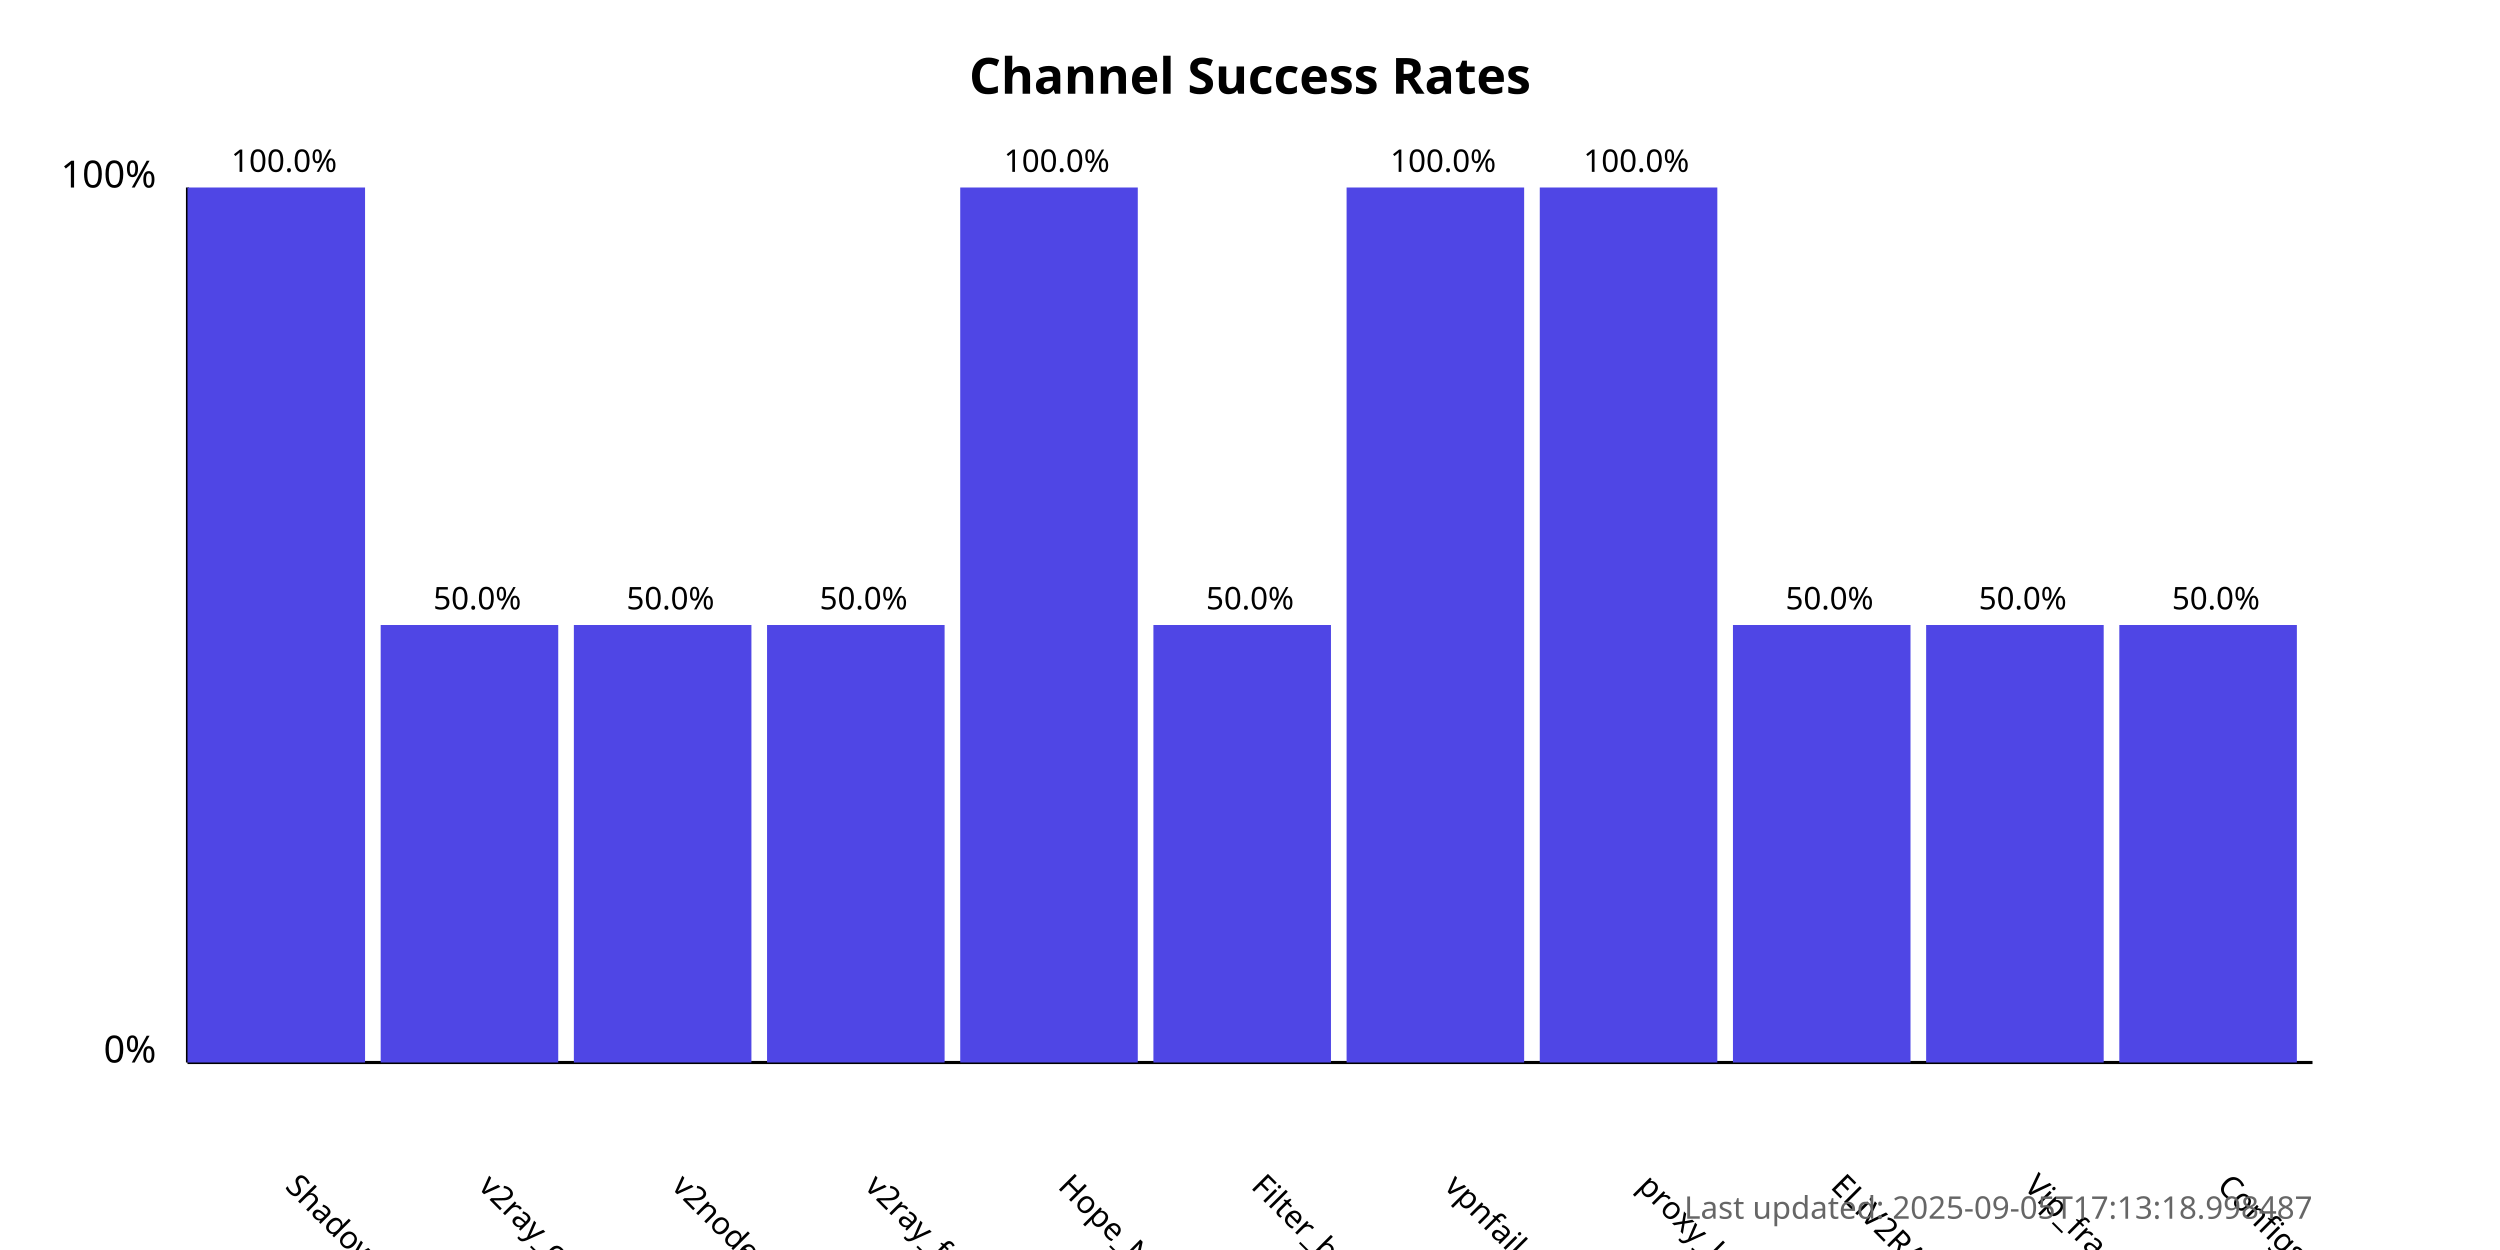
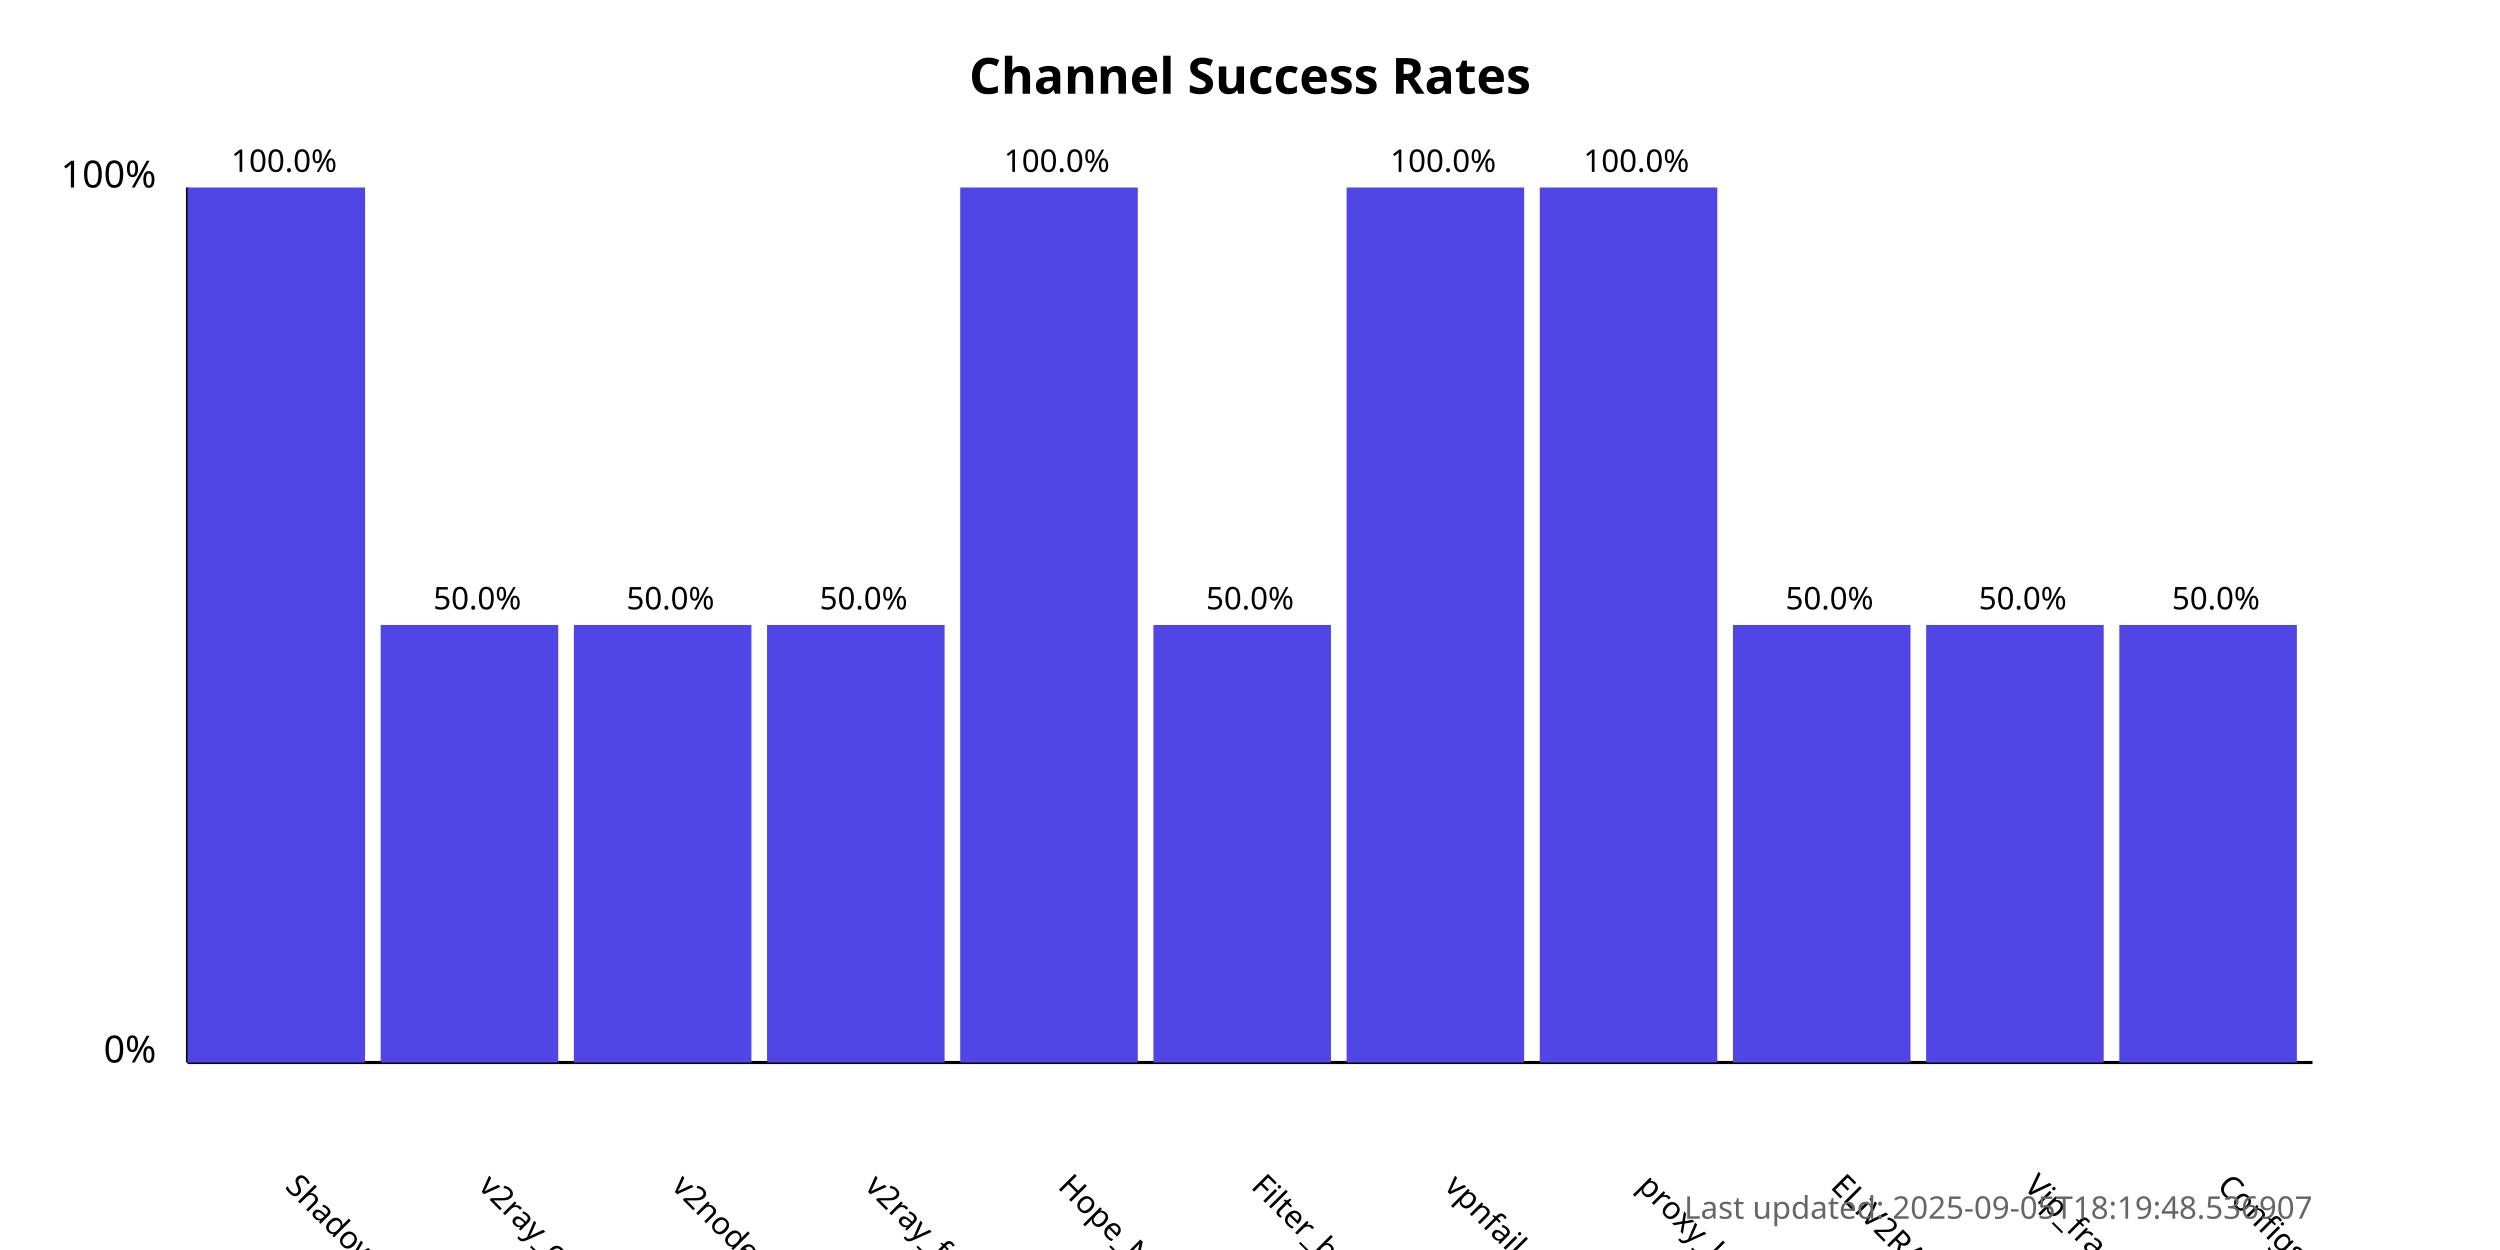
<svg xmlns="http://www.w3.org/2000/svg" width="800" height="400">
  <style>
            .chart-title { font: bold 16px sans-serif; }
            .axis-label { font: 12px sans-serif; }
            .tick-label { font: 10px sans-serif; }
            .bar { fill: #4f46e5; }
            .bar:hover { fill: #6366f1; }
            .timestamp { font: 10px sans-serif; fill: #666; }
        </style>
  <text x="400.0" y="30" text-anchor="middle" class="chart-title">
            Channel Success Rates
        </text>
  <line x1="60" y1="340" x2="60" y2="60" stroke="black" stroke-width="1" />
  <line x1="60" y1="340" x2="740" y2="340" stroke="black" stroke-width="1" />
  <text x="50" y="340" text-anchor="end" class="axis-label">0%</text>
  <text x="50" y="60" text-anchor="end" class="axis-label">100%</text>
  <g>
    <rect x="60" y="60.0" width="56.818" height="280.0" class="bar" />
    <text x="90.909" y="380" transform="rotate(45, 90.90909, 380)" text-anchor="start" class="tick-label">
                ShadowProxy66
            </text>
    <text x="90.909" y="55.0" text-anchor="middle" class="tick-label">
                100.0%
            </text>
  </g>
  <g>
    <rect x="121.818" y="200.0" width="56.818" height="140.0" class="bar" />
    <text x="152.727" y="380" transform="rotate(45, 152.7273, 380)" text-anchor="start" class="tick-label">
                v2ray_configs_pool
            </text>
    <text x="152.727" y="195.0" text-anchor="middle" class="tick-label">
                50.0%
            </text>
  </g>
  <g>
    <rect x="183.636" y="200.0" width="56.818" height="140.0" class="bar" />
    <text x="214.545" y="380" transform="rotate(45, 214.5455, 380)" text-anchor="start" class="tick-label">
                v2nodes
            </text>
    <text x="214.545" y="195.0" text-anchor="middle" class="tick-label">
                50.0%
            </text>
  </g>
  <g>
    <rect x="245.455" y="200.0" width="56.818" height="140.0" class="bar" />
    <text x="276.364" y="380" transform="rotate(45, 276.3636, 380)" text-anchor="start" class="tick-label">
                v2ray_free_conf
            </text>
    <text x="276.364" y="195.0" text-anchor="middle" class="tick-label">
                50.0%
            </text>
  </g>
  <g>
    <rect x="307.273" y="60.0" width="56.818" height="280.0" class="bar" />
    <text x="338.182" y="380" transform="rotate(45, 338.1818, 380)" text-anchor="start" class="tick-label">
                Hope_Net
            </text>
    <text x="338.182" y="55.0" text-anchor="middle" class="tick-label">
                100.0%
            </text>
  </g>
  <g>
    <rect x="369.091" y="200.0" width="56.818" height="140.0" class="bar" />
    <text x="400.0" y="380" transform="rotate(45, 400.0, 380)" text-anchor="start" class="tick-label">
                Filter_breaker
            </text>
    <text x="400.0" y="195.0" text-anchor="middle" class="tick-label">
                50.0%
            </text>
  </g>
  <g>
    <rect x="430.909" y="60.0" width="56.818" height="280.0" class="bar" />
    <text x="461.818" y="380" transform="rotate(45, 461.8182, 380)" text-anchor="start" class="tick-label">
                vpnfail_vless
            </text>
    <text x="461.818" y="55.0" text-anchor="middle" class="tick-label">
                100.0%
            </text>
  </g>
  <g>
    <rect x="492.727" y="60.0" width="56.818" height="280.0" class="bar" />
    <text x="523.636" y="380" transform="rotate(45, 523.6364, 380)" text-anchor="start" class="tick-label">
                proxy_kafee
            </text>
    <text x="523.636" y="55.0" text-anchor="middle" class="tick-label">
                100.0%
            </text>
  </g>
  <g>
    <rect x="554.545" y="200.0" width="56.818" height="140.0" class="bar" />
    <text x="585.455" y="380" transform="rotate(45, 585.4545, 380)" text-anchor="start" class="tick-label">
                ELiV2RAY
            </text>
    <text x="585.455" y="195.0" text-anchor="middle" class="tick-label">
                50.0%
            </text>
  </g>
  <g>
    <rect x="616.364" y="200.0" width="56.818" height="140.0" class="bar" />
    <text x="647.273" y="380" transform="rotate(45, 647.2727, 380)" text-anchor="start" class="tick-label">
                Vip_fragment_v2ray
            </text>
    <text x="647.273" y="195.0" text-anchor="middle" class="tick-label">
                50.0%
            </text>
  </g>
  <g>
    <rect x="678.182" y="200.0" width="56.818" height="140.0" class="bar" />
    <text x="709.091" y="380" transform="rotate(45, 709.0909, 380)" text-anchor="start" class="tick-label">
                ConfigsHubPlus
            </text>
    <text x="709.091" y="195.0" text-anchor="middle" class="tick-label">
                50.0%
            </text>
  </g>
  <text x="740" y="390" text-anchor="end" class="timestamp">
-             Last updated: 2025-09-05T17:13:18.998487
+             Last updated: 2025-09-05T18:19:48.536907
        </text>
</svg>
